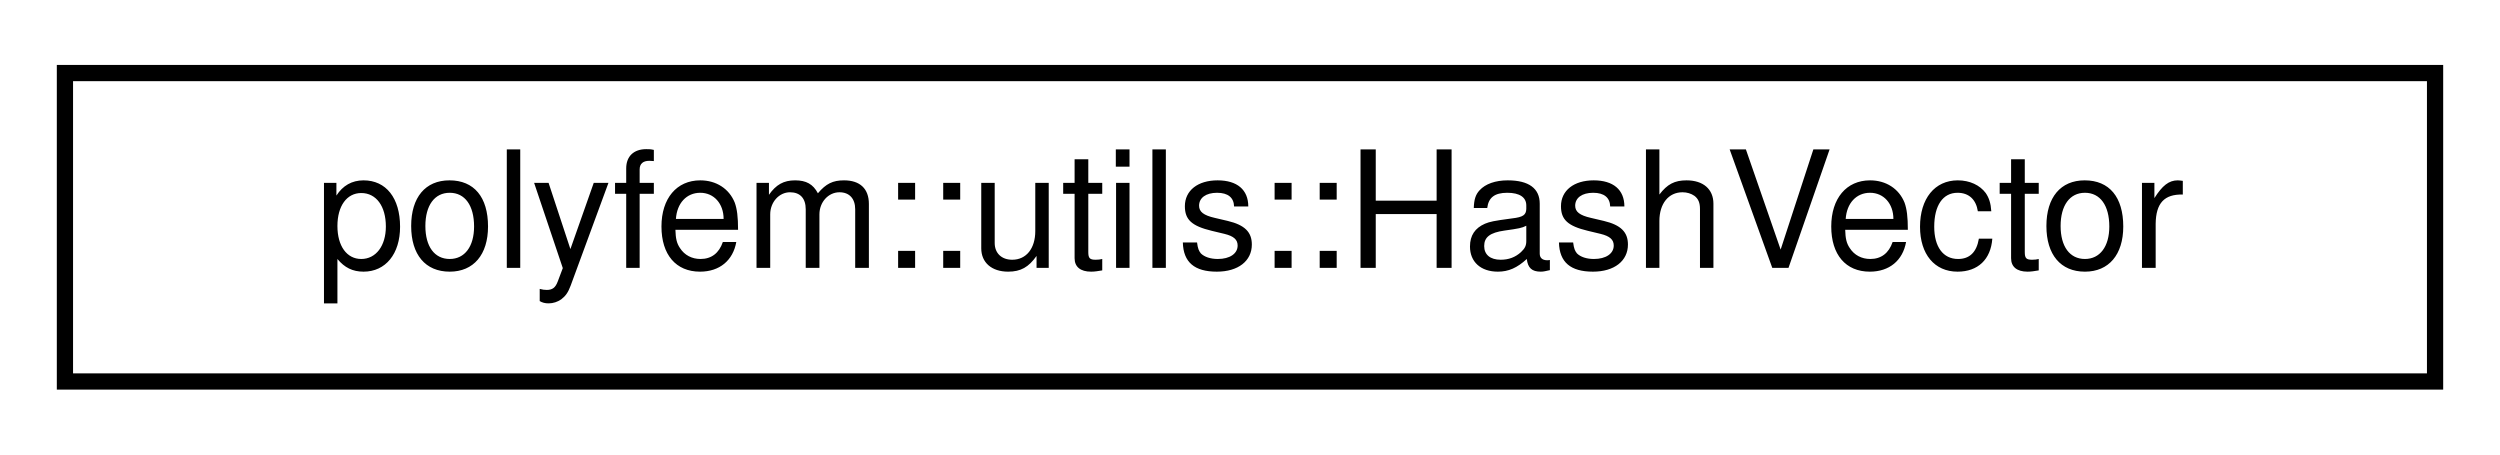
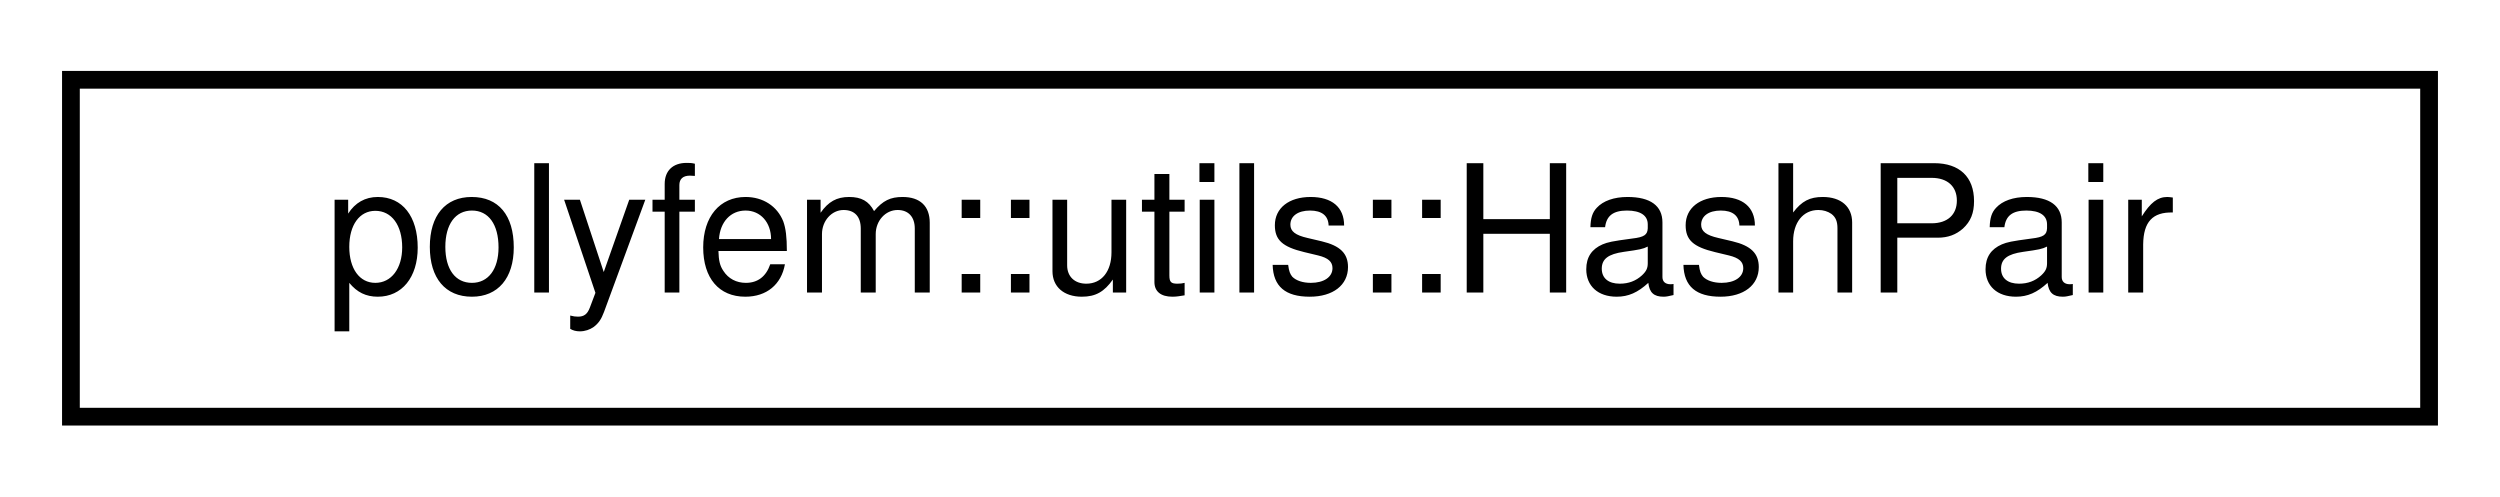
- <svg xmlns="http://www.w3.org/2000/svg" xmlns:xlink="http://www.w3.org/1999/xlink" width="154pt" height="28pt" viewBox="0.00 0.00 154.00 28.00">
+ <svg xmlns="http://www.w3.org/2000/svg" xmlns:xlink="http://www.w3.org/1999/xlink" width="141pt" height="28pt" viewBox="0.00 0.00 141.00 28.00">
  <g id="graph0" class="graph" transform="scale(1 1) rotate(0) translate(4 24)">
    <g id="node1" class="node">
      <g id="a_node1">
-         <a xlink:href="structpolyfem_1_1utils_1_1_hash_vector.html" target="_top" xlink:title=" ">
-           <polygon fill="none" stroke="black" points="0,-0.5 0,-19.5 146,-19.5 146,-0.5 0,-0.5" />
-           <text text-anchor="middle" x="73" y="-7.5" font-family="Helvetica,sans-Serif" font-size="10.00">polyfem::utils::HashVector</text>
+         <a xlink:href="structpolyfem_1_1utils_1_1_hash_pair.html" target="_top" xlink:title=" ">
+           <polygon fill="none" stroke="black" points="0,-0.5 0,-19.5 133,-19.5 133,-0.5 0,-0.5" />
+           <text text-anchor="middle" x="66.5" y="-7.5" font-family="Helvetica,sans-Serif" font-size="10.00">polyfem::utils::HashPair</text>
        </a>
      </g>
    </g>
  </g>
</svg>
